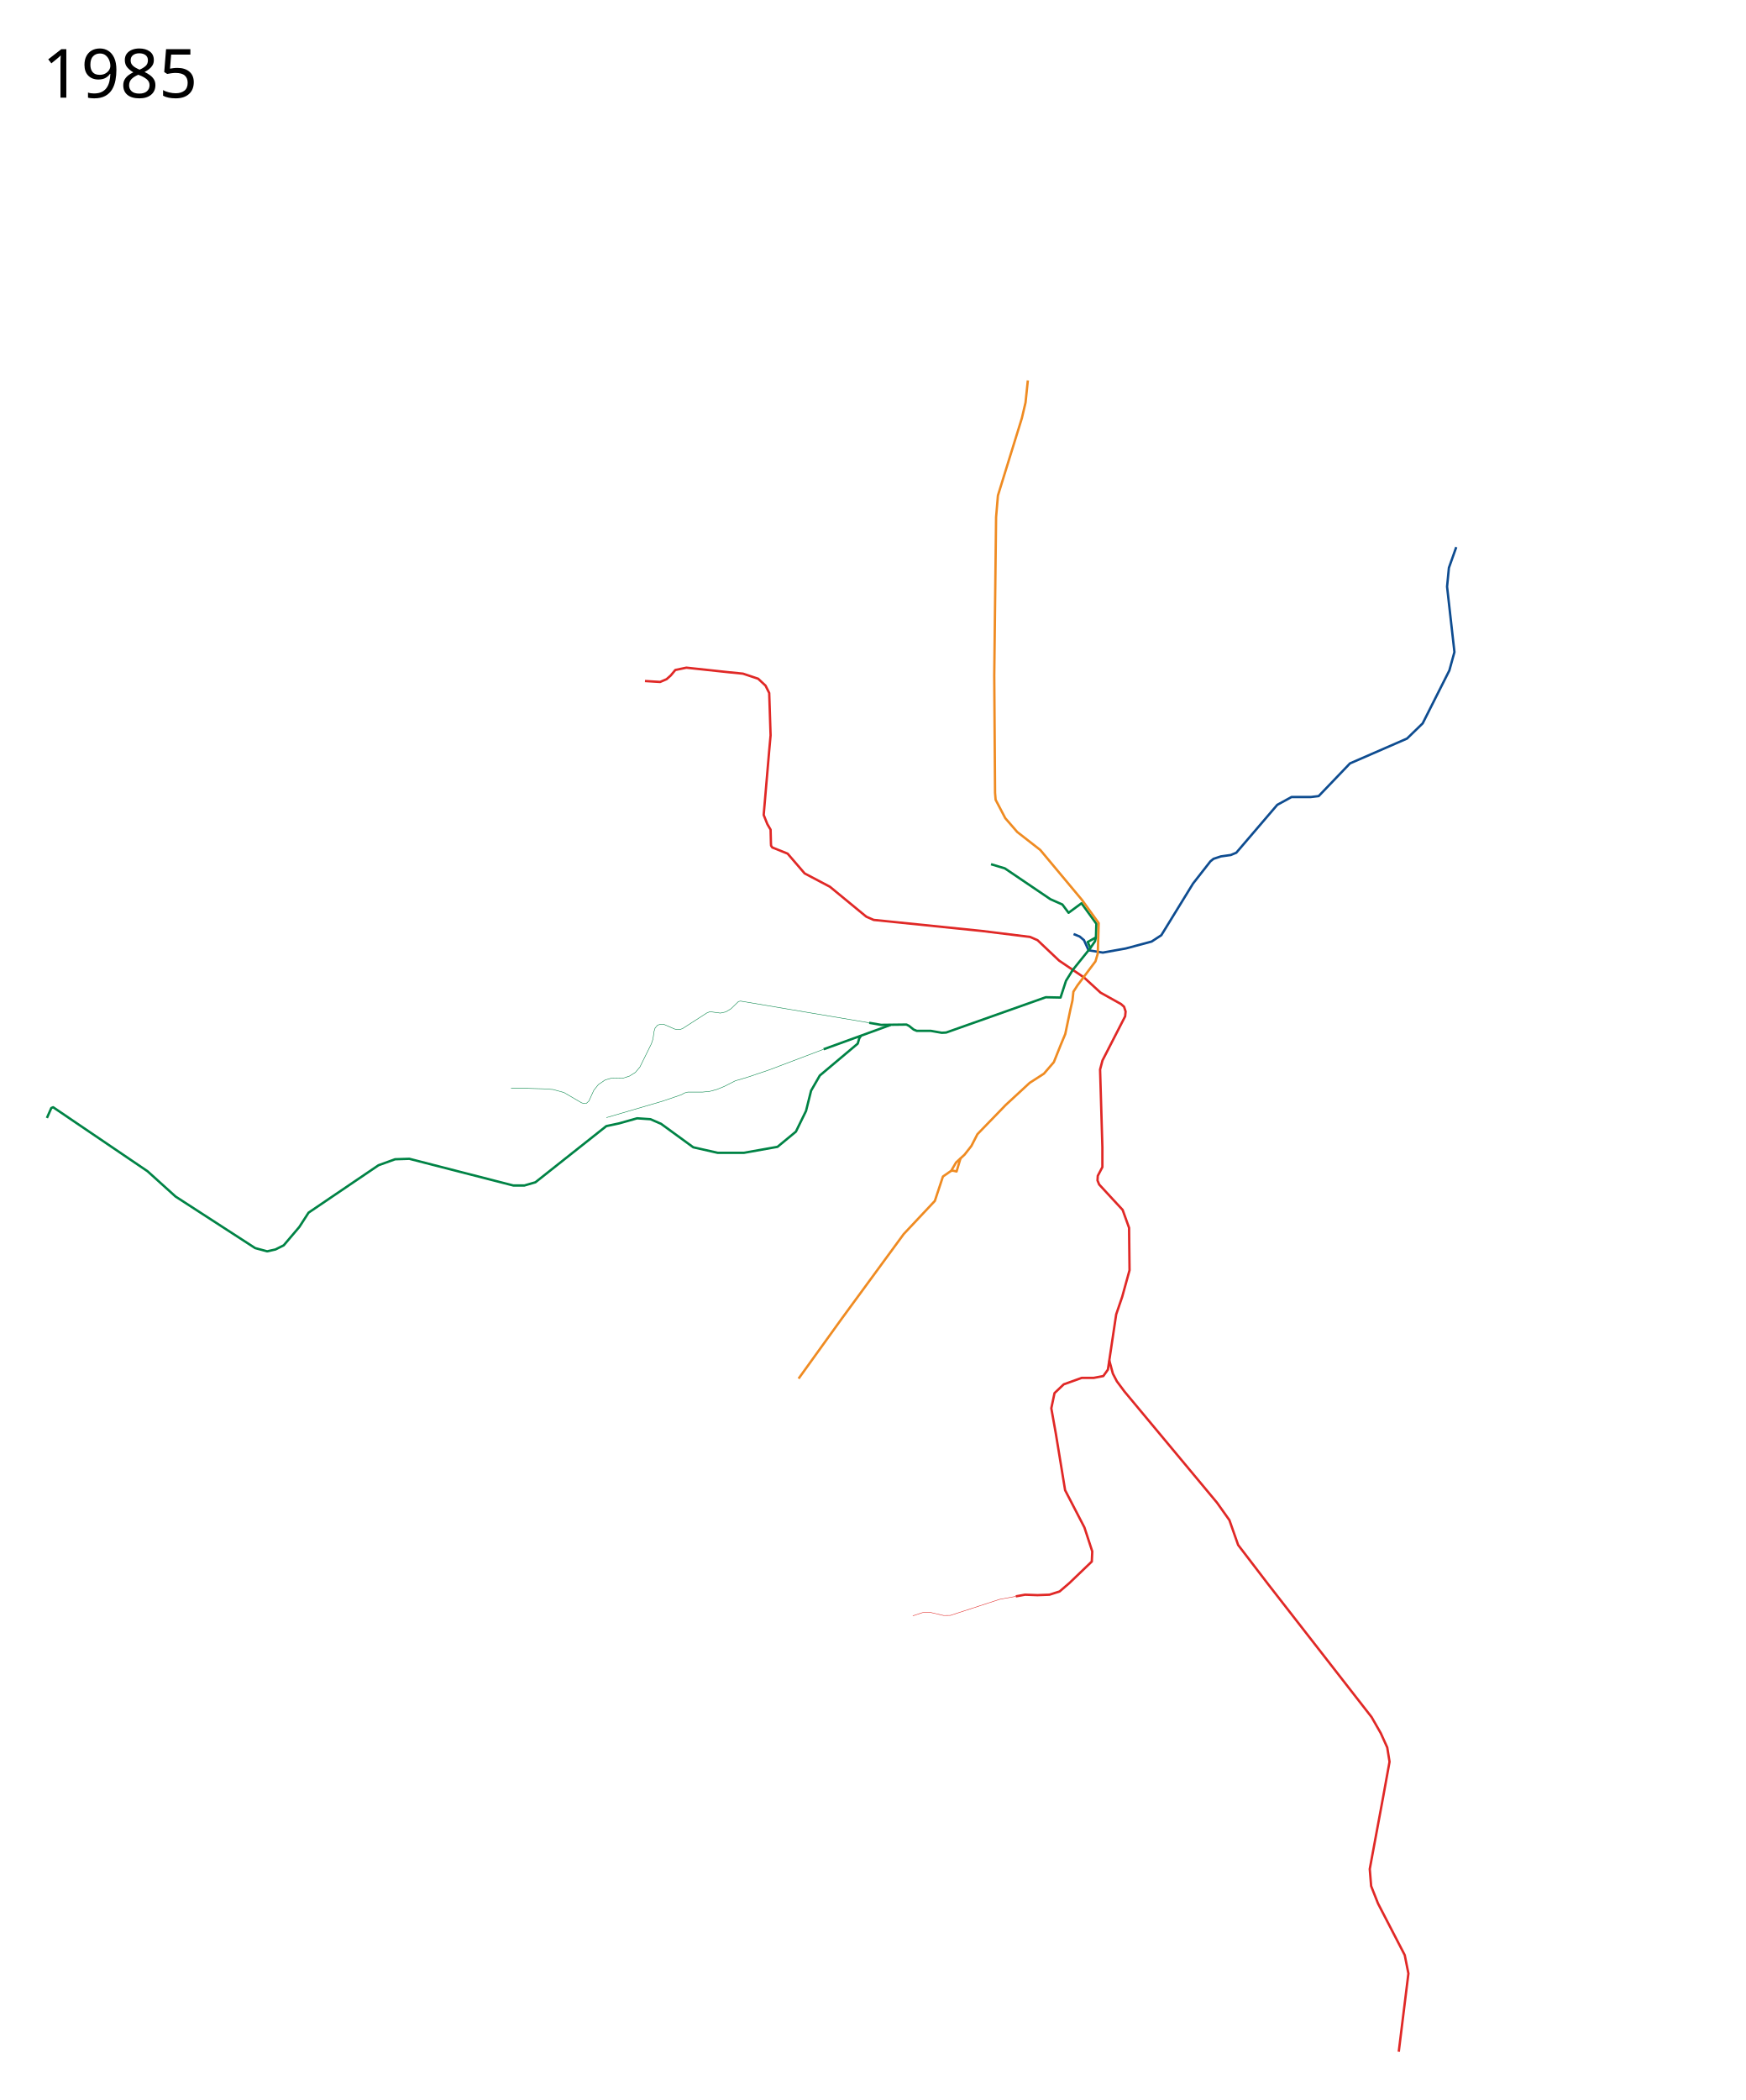
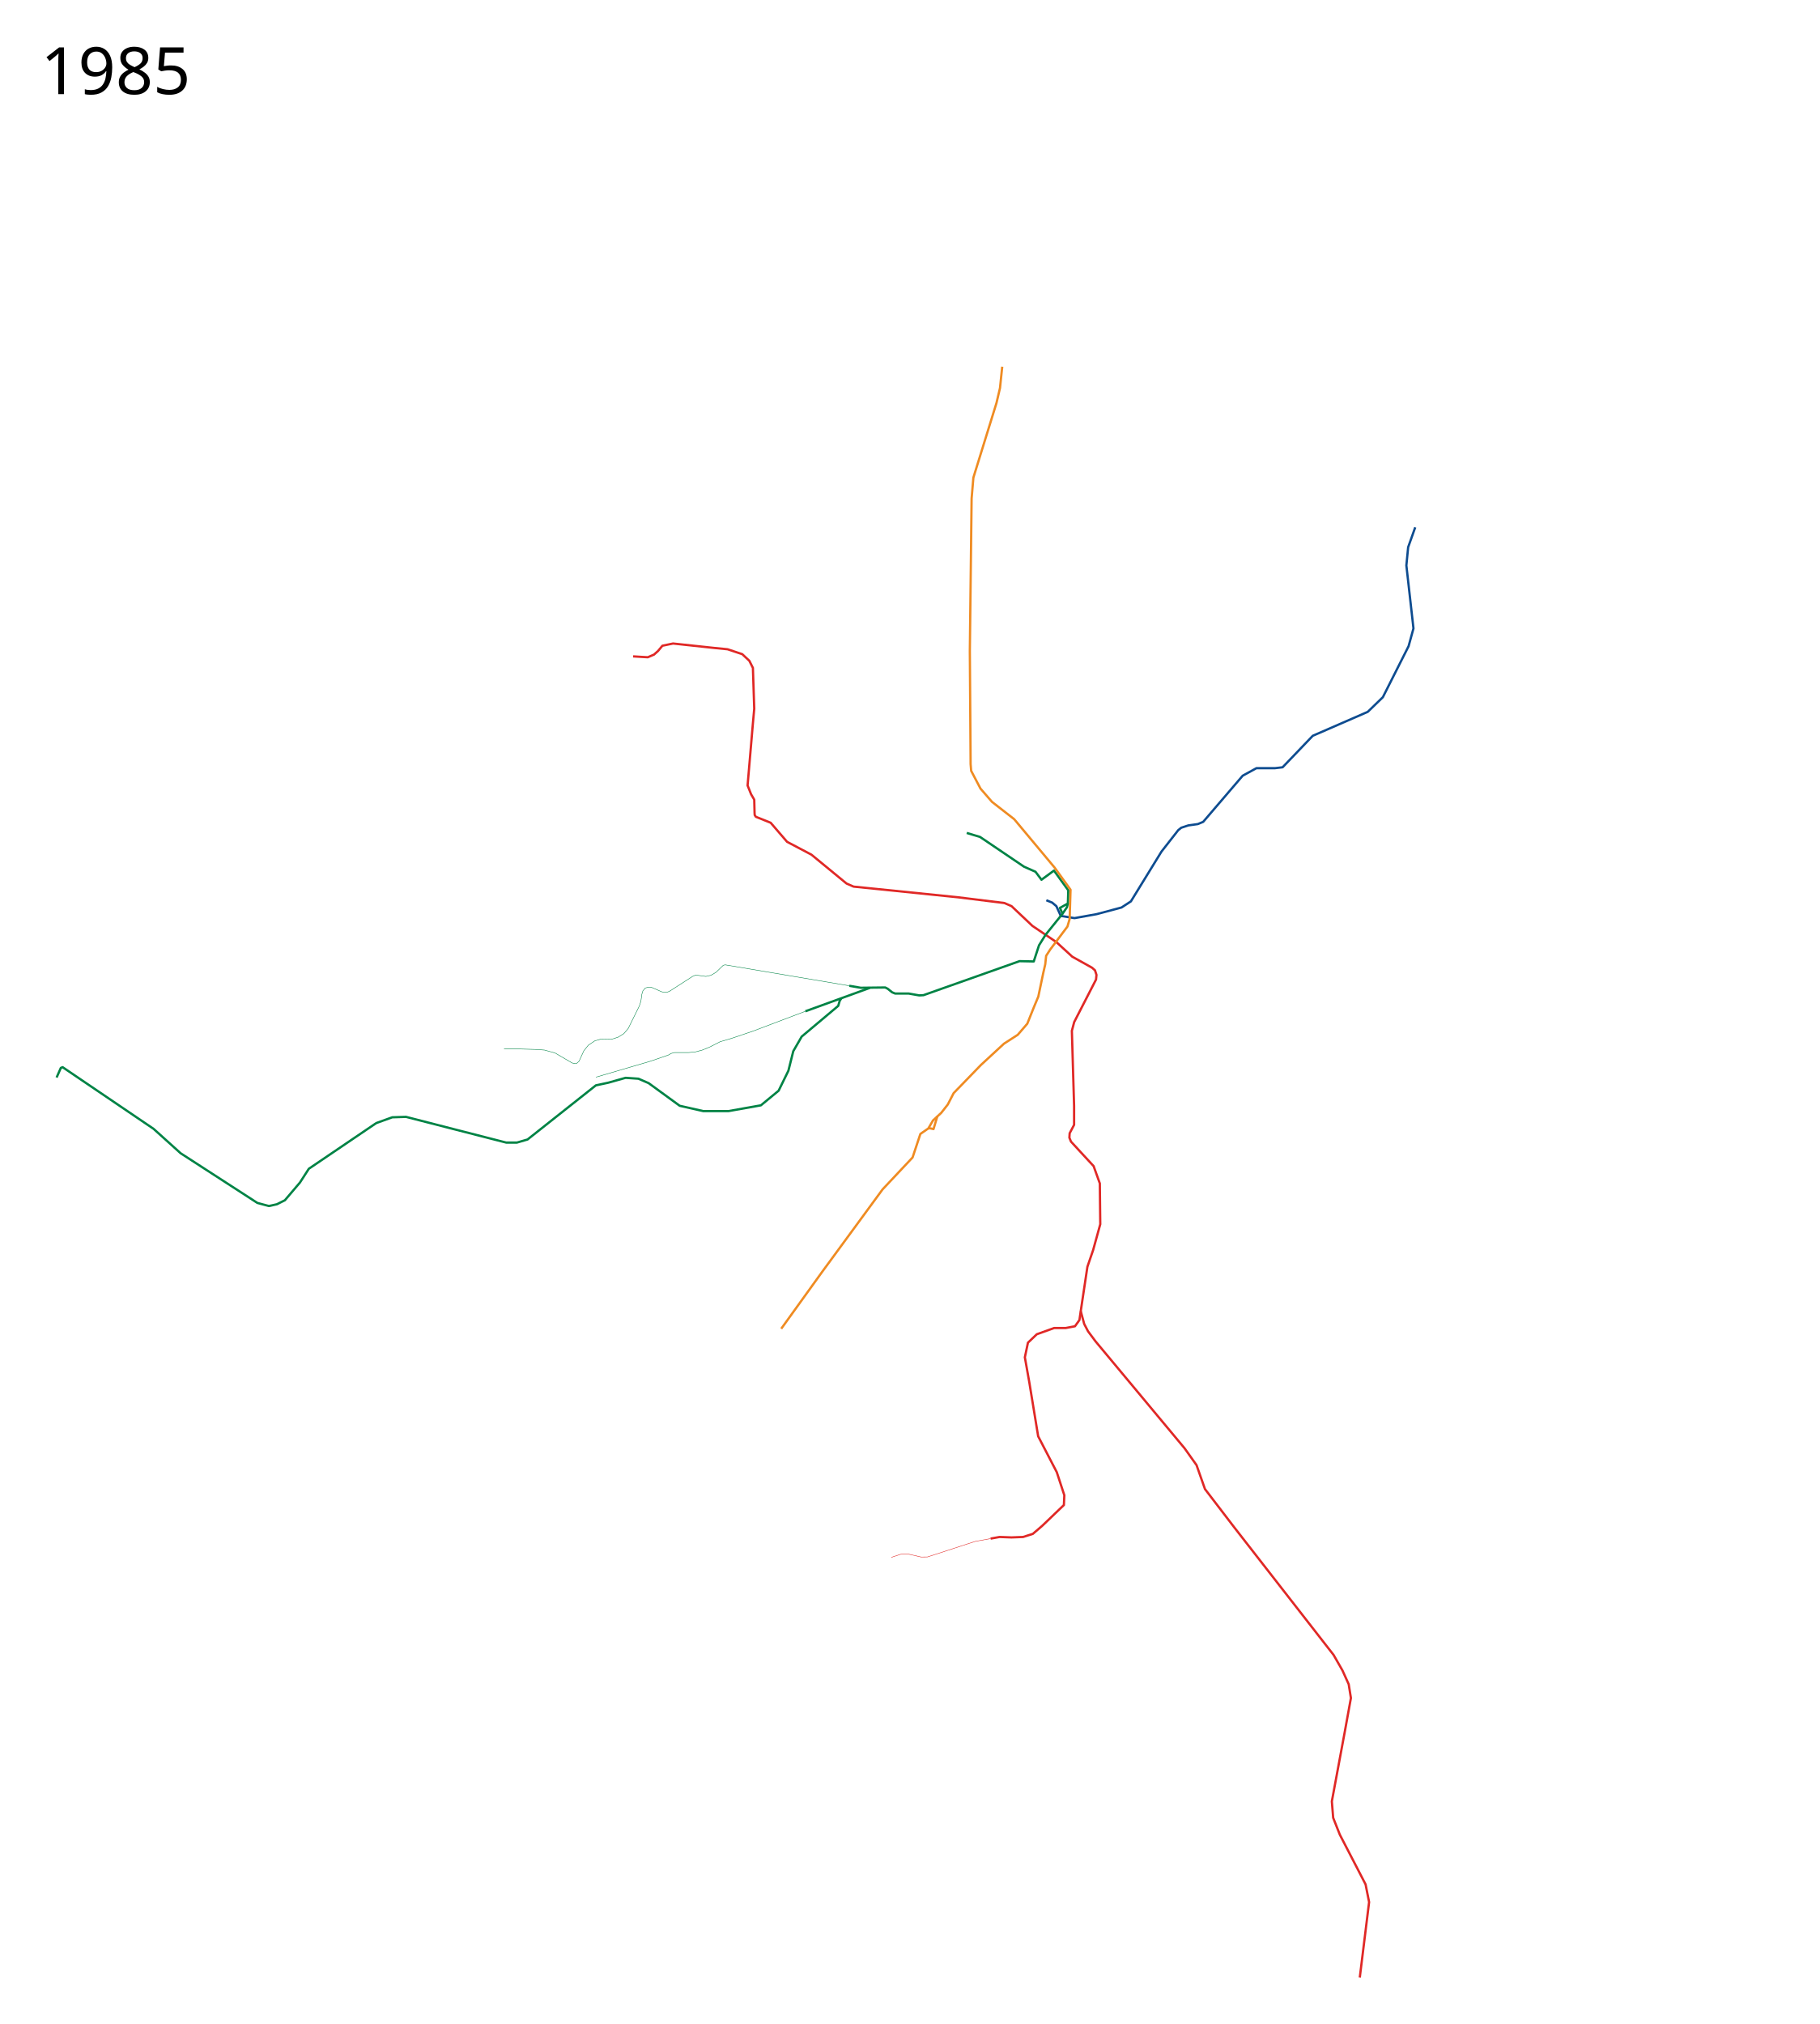
- <svg xmlns="http://www.w3.org/2000/svg" viewBox="-60, -775, 3700, 4450" height="4450" width="3700">
+ <svg xmlns="http://www.w3.org/2000/svg" viewBox="-85, -775, 4000, 4450" height="4450" width="4000">
  <path style="fill:none;stroke:#e02826;stroke-width:5;stroke-linecap:butt;stroke-linejoin:round;stroke-miterlimit:4;stroke-dasharray:none;stroke-opacity:1" d="m2092.907 2607.804 19.724-3.586 26.335.975 25.36-.975 21.457-6.827 20.483-17.557 47.792-45.842.976-21.458-16.582-50.719-40.965-79.004-19.507-118.994-9.753-54.62 6.827-32.187 19.507-18.532 38.04-13.655h25.359l20.482-3.901 9.754-13.655 2.926-19.507 14.63-97.537 12.68-37.063 15.606-56.571-.976-89.733-13.655-38.04-21.196-22.877-28.516-30.939-3.551-8.58.594-9.78 9.754-18.532v-41.94l-4.877-164.836 5.103-19.223 48.022-93.528.954-10.153-3.286-10.135-6.374-5.618-43.444-24.229-35.113-32.186-52.657-35.608-45.854-43.397-15.606-6.827-102.413-12.68-229.21-23.409-15.605-6.827-77.054-63.398-53.645-28.286-36.088-41.94-32.529-13.077-2.532-3.772-.293-4.806-.726-29.079-6.836-11.69-7.803-19.507 11.704-136.55 2.927-32.187-2.927-89.733-7.802-15.606-15.606-14.63-32.187-10.73-29.26-2.925-90.71-9.754-23.408 4.877-9.754 11.704-8.778 7.803-13.655 5.852-32.187-1.95" />
  <path style="fill:none;stroke:#008345;stroke-width:1;stroke-linecap:butt;stroke-linejoin:round;stroke-miterlimit:4;stroke-opacity:1;stroke-dasharray:none" d="m1782.234 1392.359-272.7-46.03-4.377.95-15.781 15.305-11.162 6.704-11.4 2.483-22.064-2.986-6.61 2.683-51.373 33.076-5.237 1.953-6.05.32-5.653-1.265-22.974-9.976-6.205-.304-6.988 2.062-5.219 6.215-2.23 7.31-2.25 15.96-3.323 9.892-24.436 49.512-9.559 11.251-12.438 7.778-14.215 4.616-23.28-.422-14.043 3.997-14.343 9.726-9.687 12.122-10.443 22.818-5.571 5.072-5.535.092-4.56-1.424-37.208-21.75-23.198-6.418-19.718-1.384-34.138-.975h-35.113" />
  <path style="fill:none;stroke:#e02826;stroke-width:5;stroke-linecap:butt;stroke-linejoin:round;stroke-miterlimit:4;stroke-opacity:1;stroke-dasharray:none" d="m2291.122 2107.76 7.597 28.078 8.459 16.225 16.17 21.708 196.008 235.375 26.335 37.064 18.532 52.67 63.398 82.905 219.457 281.879 19.507 34.138 13.655 30.236 4.877 30.236-13.655 75.103-28.286 152.156 2.926 36.088 14.63 37.064 56.572 109.24 7.802 39.015-20.482 165.811" />
  <path style="fill:none;stroke:#0e4c90;stroke-width:5;stroke-linecap:butt;stroke-linejoin:round;stroke-miterlimit:4;stroke-opacity:1;stroke-dasharray:none" d="m2215.457 1204.295 12.852 5.186 9.168 7.774 9.754 21.458 30.236 4.877 48.768-8.778 54.62-14.63 20.54-13.413 67.243-109.483 36.789-47.056 6.64-5.347 15.571-5.126 20.98-2.943 11.703-4.877 86.808-101.438 30.236-16.58h40.965l16.581-1.952 66.325-69.25 120.944-52.67 33.162-32.186 56.571-112.167 10.73-39.014-15.606-138.502 3.901-39.99 15.606-43.89" />
  <path style="fill:none;stroke:#008345;stroke-width:5;stroke-linecap:butt;stroke-linejoin:round;stroke-miterlimit:4;stroke-opacity:1;stroke-dasharray:none" d="m2040.454 1056.32 29.261 8.78 96.56 65.348 25.366 11.217 13.168 17.557 27.425-20.152 31.457 43.412-.865 28.943-17.546 9.732 5.852 12.68-37.38 46.422-14.366 23.084-11.575 35.503-31.289-.646-211.092 74.782-9.398.516-23.35-4.096h-29.704l-6.498-2.705-9.745-7.805-5.463-2.79-53.932.62-25.112-4.363M1764.95 1419.622l-3.78 5.82-3.266 11.096-80.284 67.473-18.532 32.187-10.729 42.916-21.458 43.891-39.014 32.187-71.201 12.68h-55.596l-51.694-11.704-68.275-49.744-22.434-9.753-28.285-1.951-38.039 10.729-27.31 5.852-150.206 118.994-23.408 6.828h-23.409l-114.117-29.261-106.314-27.31-30.237.975-35.113 12.68-148.254 100.462-19.508 30.236-33.162 39.014-17.556 8.779-17.557 3.901-25.36-6.827-168.737-109.24-39.99-36.09-19.507-17.556L52.67 1571.311l-3.93 1.638-9.31 21.104" />
  <path style="fill:none;stroke:#008345;stroke-width:1;stroke-linecap:butt;stroke-linejoin:round;stroke-miterlimit:4;stroke-opacity:1;stroke-dasharray:none" d="m1685.693 1448.404-115.398 43.72-46.782 15.789-25.124 7.393-23.797 12.096-15.8 6.372-14.706 3.9-14.957 1.496-31.292-.01-7.115 1.945-6.412 3.594-39.124 13.402-119.936 35.18" />
  <path style="fill:none;stroke:#008345;stroke-width:5;stroke-linecap:butt;stroke-linejoin:round;stroke-miterlimit:4;stroke-opacity:1;stroke-dasharray:none" d="m1827.72 1396.828-142.028 51.576M2262.826 1211.425l-2.03 8.249-9.664 14.163" />
-   <text style="font-size:144px;font-style:normal;font-weight:400;fill:#000;fill-opacity:1;stroke:none;font-family:Sans;-inkscape-font-specification:Sans" xml:space="preserve" y="-568.039" x="29.453">
-     <tspan y="-568.039" x="29.453">1985</tspan>
+   <text style="font-size:144px;font-style:normal;font-weight:400;fill:#000;fill-opacity:1;stroke:none;font-family:Sans;-inkscape-font-specification:Sans" xml:space="preserve" y="-568.039" x="4.453">
+     <tspan y="-568.039" x="4.453">1985</tspan>
  </text>
  <path d="m1956.086 1705.91 3.965-.16 7.374 1.667 8.427-28.09" style="opacity:1;fill:none;fill-opacity:1;fill-rule:nonzero;stroke:#ef8b22;stroke-width:5;stroke-linecap:butt;stroke-linejoin:round;stroke-miterlimit:4;stroke-dasharray:none;stroke-opacity:1" />
  <path style="fill:none;stroke:#e02826;stroke-width:1;stroke-linecap:butt;stroke-linejoin:round;stroke-miterlimit:4;stroke-dasharray:none;stroke-opacity:1" d="m2092.907 2607.804-33.92 6.168-104.85 34.167-13.921.198-30.46-7.055-14.63.975-20.483 6.828" />
  <path d="m1632.603 2146.357 89.884-124.917 132.96-181.454 65.946-70.168 17.136-51.715 17.557-12.192 10.241-17.557 18.044-16.58 14.47-18.458 12.84-24.946 59.985-61.936 50.719-46.817 30.236-19.507 20.97-24.384 14.63-36.576 9.61-23.042 10.839-51.77 4.423-19.31 1.951-18.533 8.778-13.655 38.04-50.718 4.876-16.582 1.95-64.373-35.112-48.768-88.758-106.315-48.768-38.039-25.36-29.26-20.482-39.015L2049 905l-1.718-248.577 3.901-335.524 3.902-45.842 50.719-163.86 7.803-33.163 4.876-46.817" style="fill:none;stroke:#ef8b22;stroke-width:5;stroke-linecap:butt;stroke-linejoin:round;stroke-miterlimit:4;stroke-dasharray:none;stroke-opacity:1" />
</svg>
